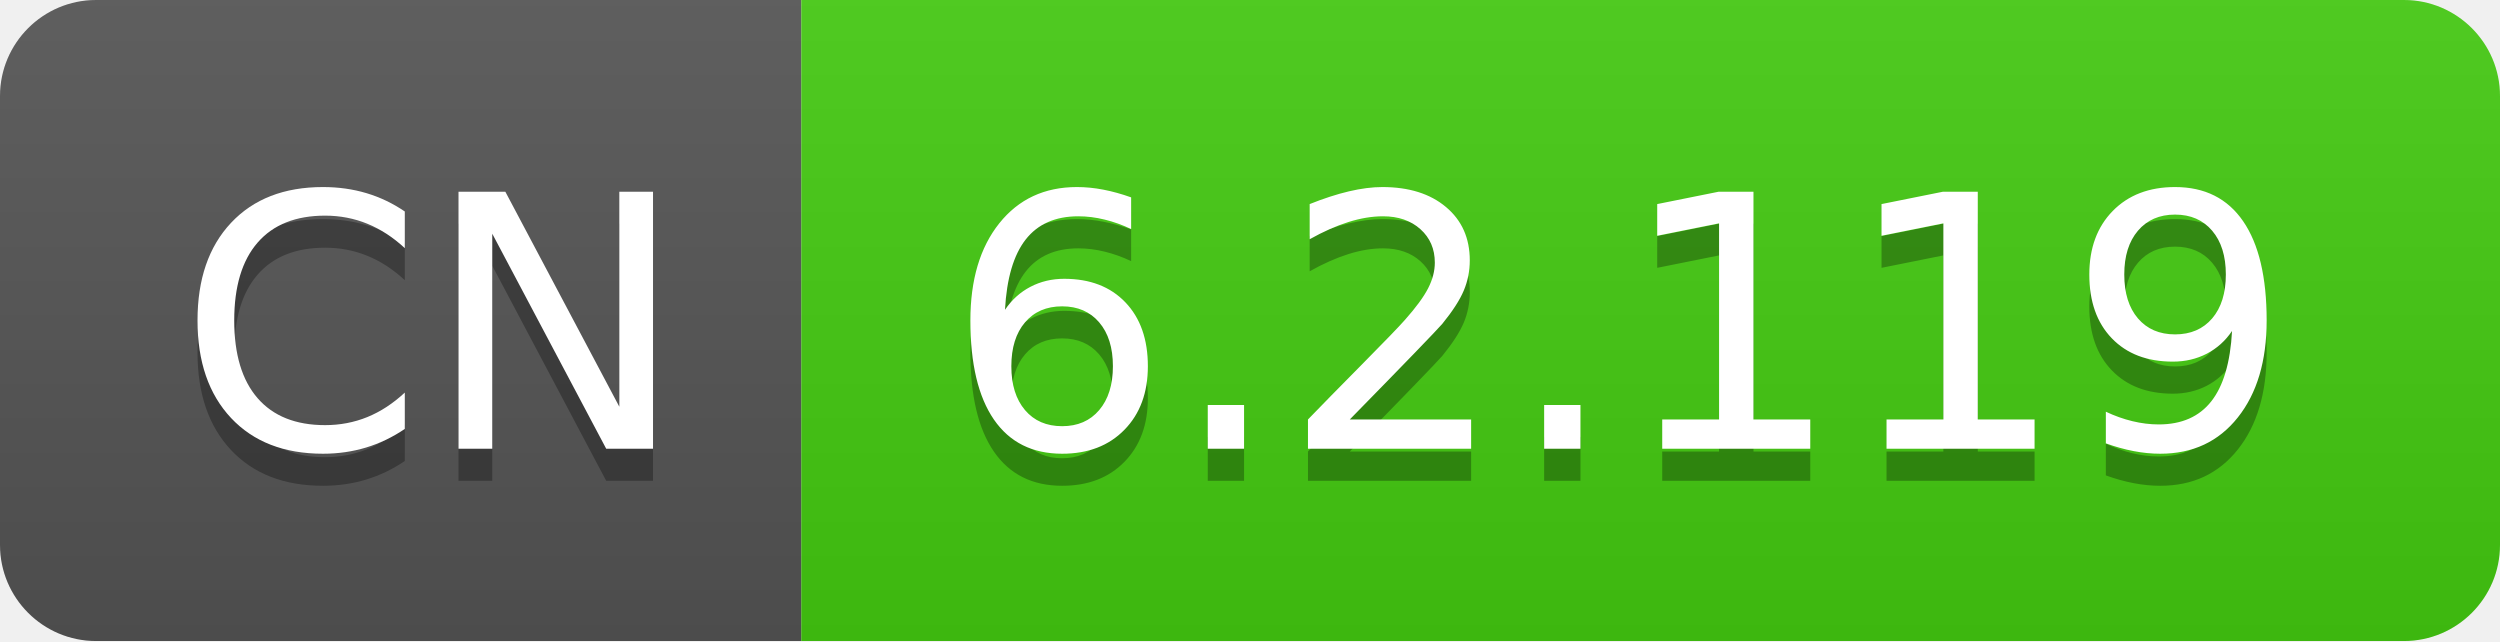
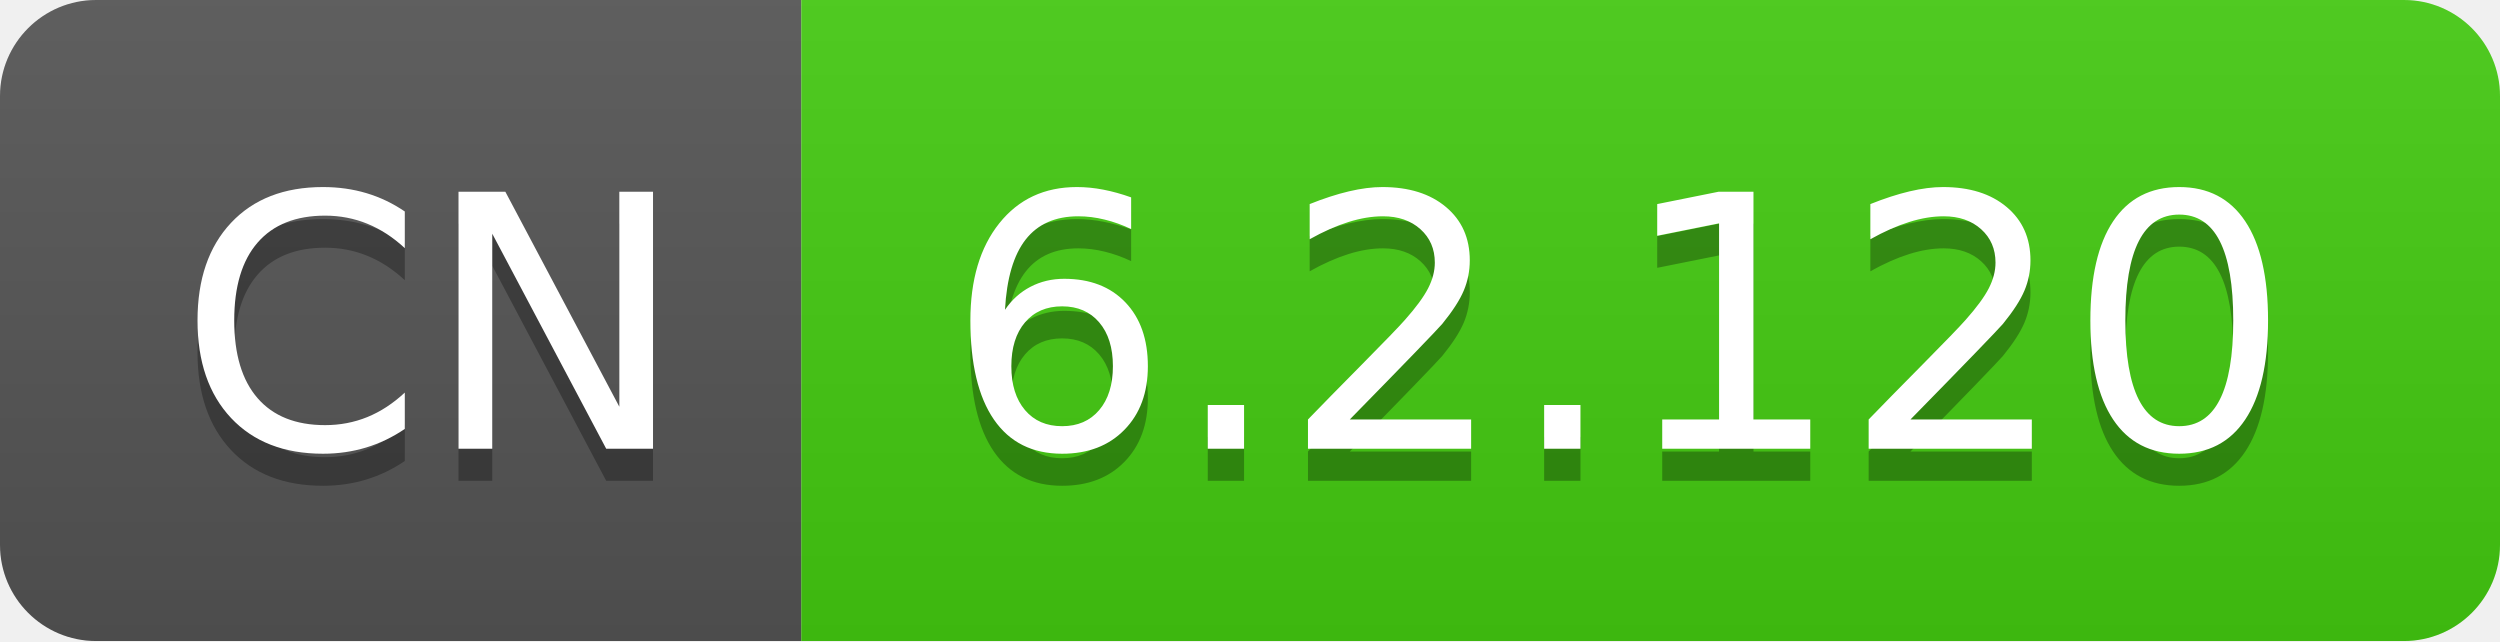
- <svg xmlns="http://www.w3.org/2000/svg" width="78" height="20" role="img" aria-label="CN: 6.2.119">
+ <svg xmlns="http://www.w3.org/2000/svg" width="78" height="20" role="img" aria-label="CN: 6.2.120">
  <linearGradient id="s" x2="0" y2="100%">
    <stop offset="0" stop-color="#bbb" stop-opacity=".1" />
    <stop offset="1" stop-opacity=".1" />
  </linearGradient>
  <clipPath id="r">
    <rect width="78" height="20" rx="3" fill="#fff" />
  </clipPath>
  <g clip-path="url(#r)">
    <rect width="25" height="20" fill="#555" />
    <rect x="25" width="53" height="20" fill="#4c1" />
    <rect width="78" height="20" fill="url(#s)" />
  </g>
  <g fill="#fff" text-anchor="middle" font-family="Verdana,Geneva,DejaVu Sans,sans-serif" text-rendering="geometricPrecision" font-size="110">
    <text aria-hidden="true" x="135" y="150" fill="#010101" fill-opacity=".3" transform="scale(.1)" textLength="150">CN</text>
    <text x="135" y="140" transform="scale(.1)" fill="#fff" textLength="150">CN</text>
-     <text aria-hidden="true" x="505" y="150" fill="#010101" fill-opacity=".3" transform="scale(.1)" textLength="430">6.2.119</text>
-     <text x="505" y="140" transform="scale(.1)" fill="#fff" textLength="430">6.2.119</text>
+     <text aria-hidden="true" x="505" y="150" fill="#010101" fill-opacity=".3" transform="scale(.1)" textLength="430">6.2.120</text>
+     <text x="505" y="140" transform="scale(.1)" fill="#fff" textLength="430">6.2.120</text>
  </g>
</svg>
